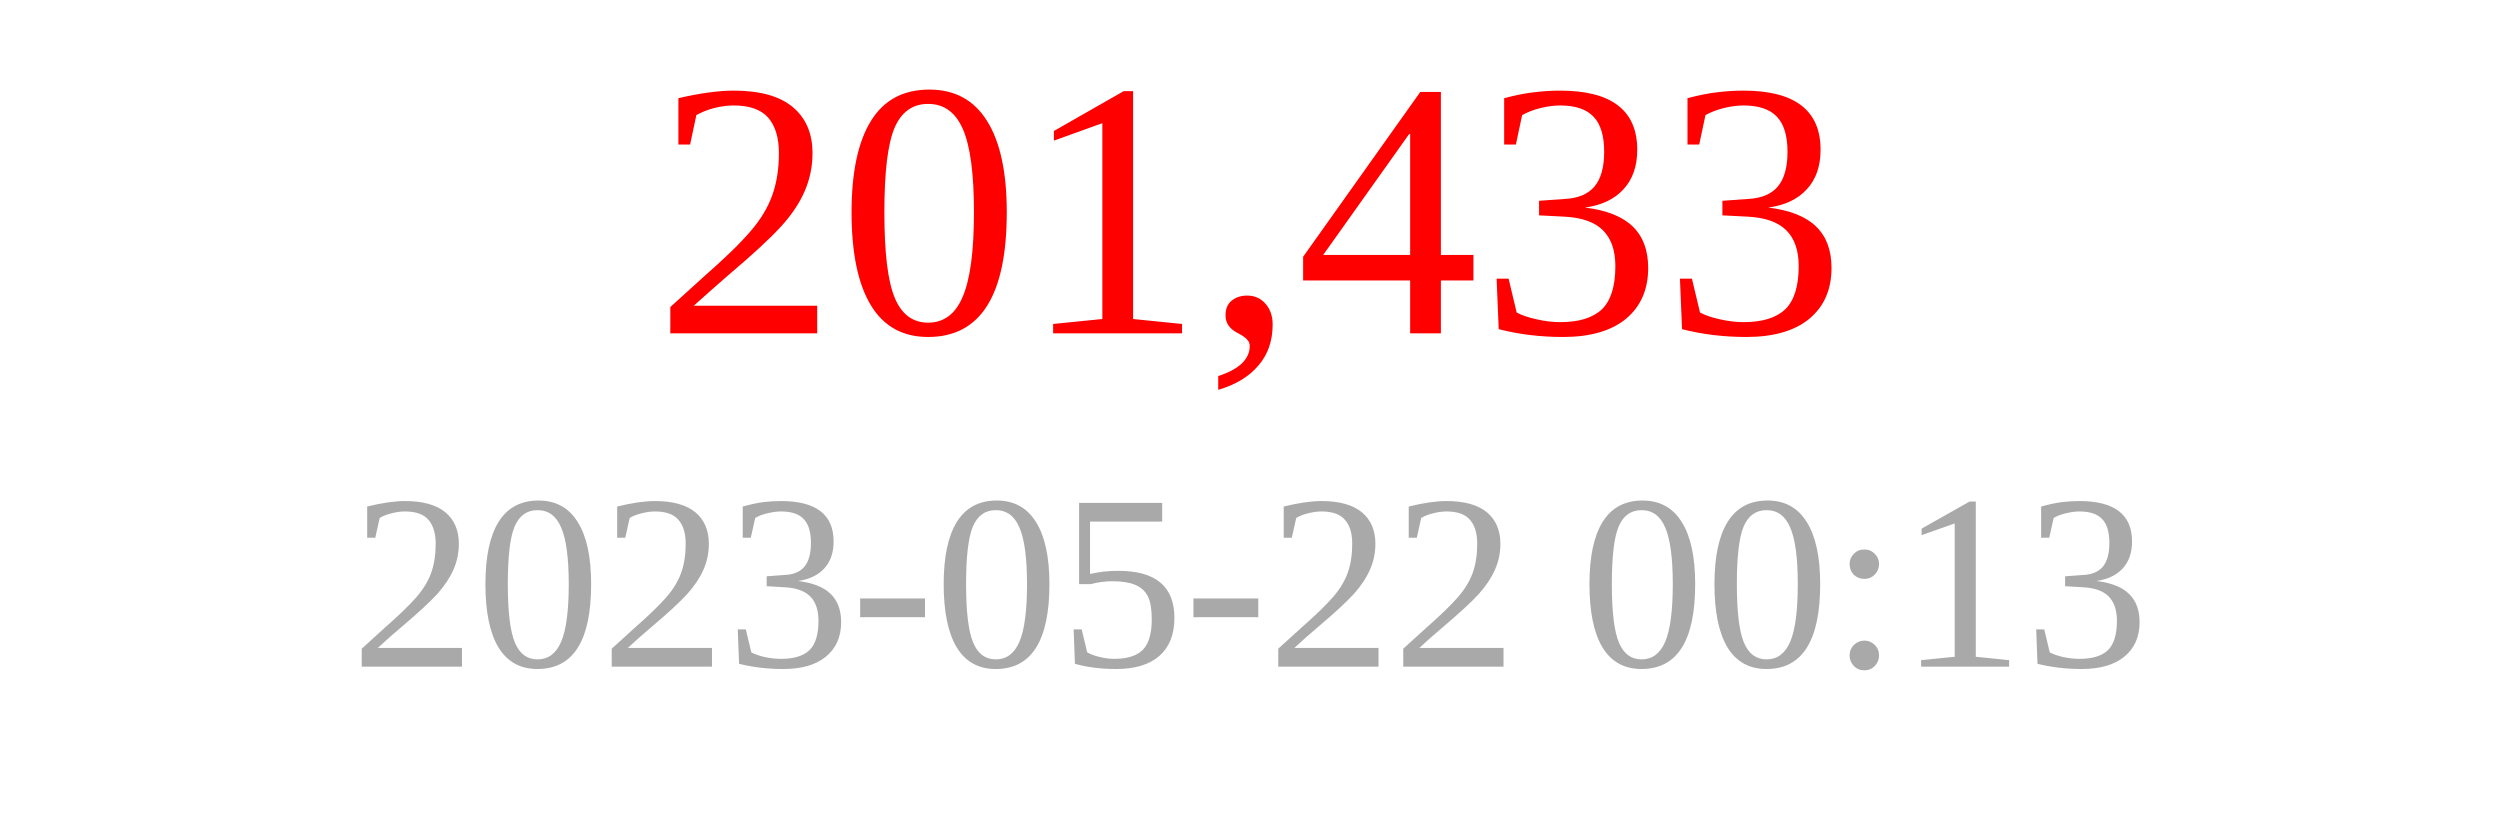
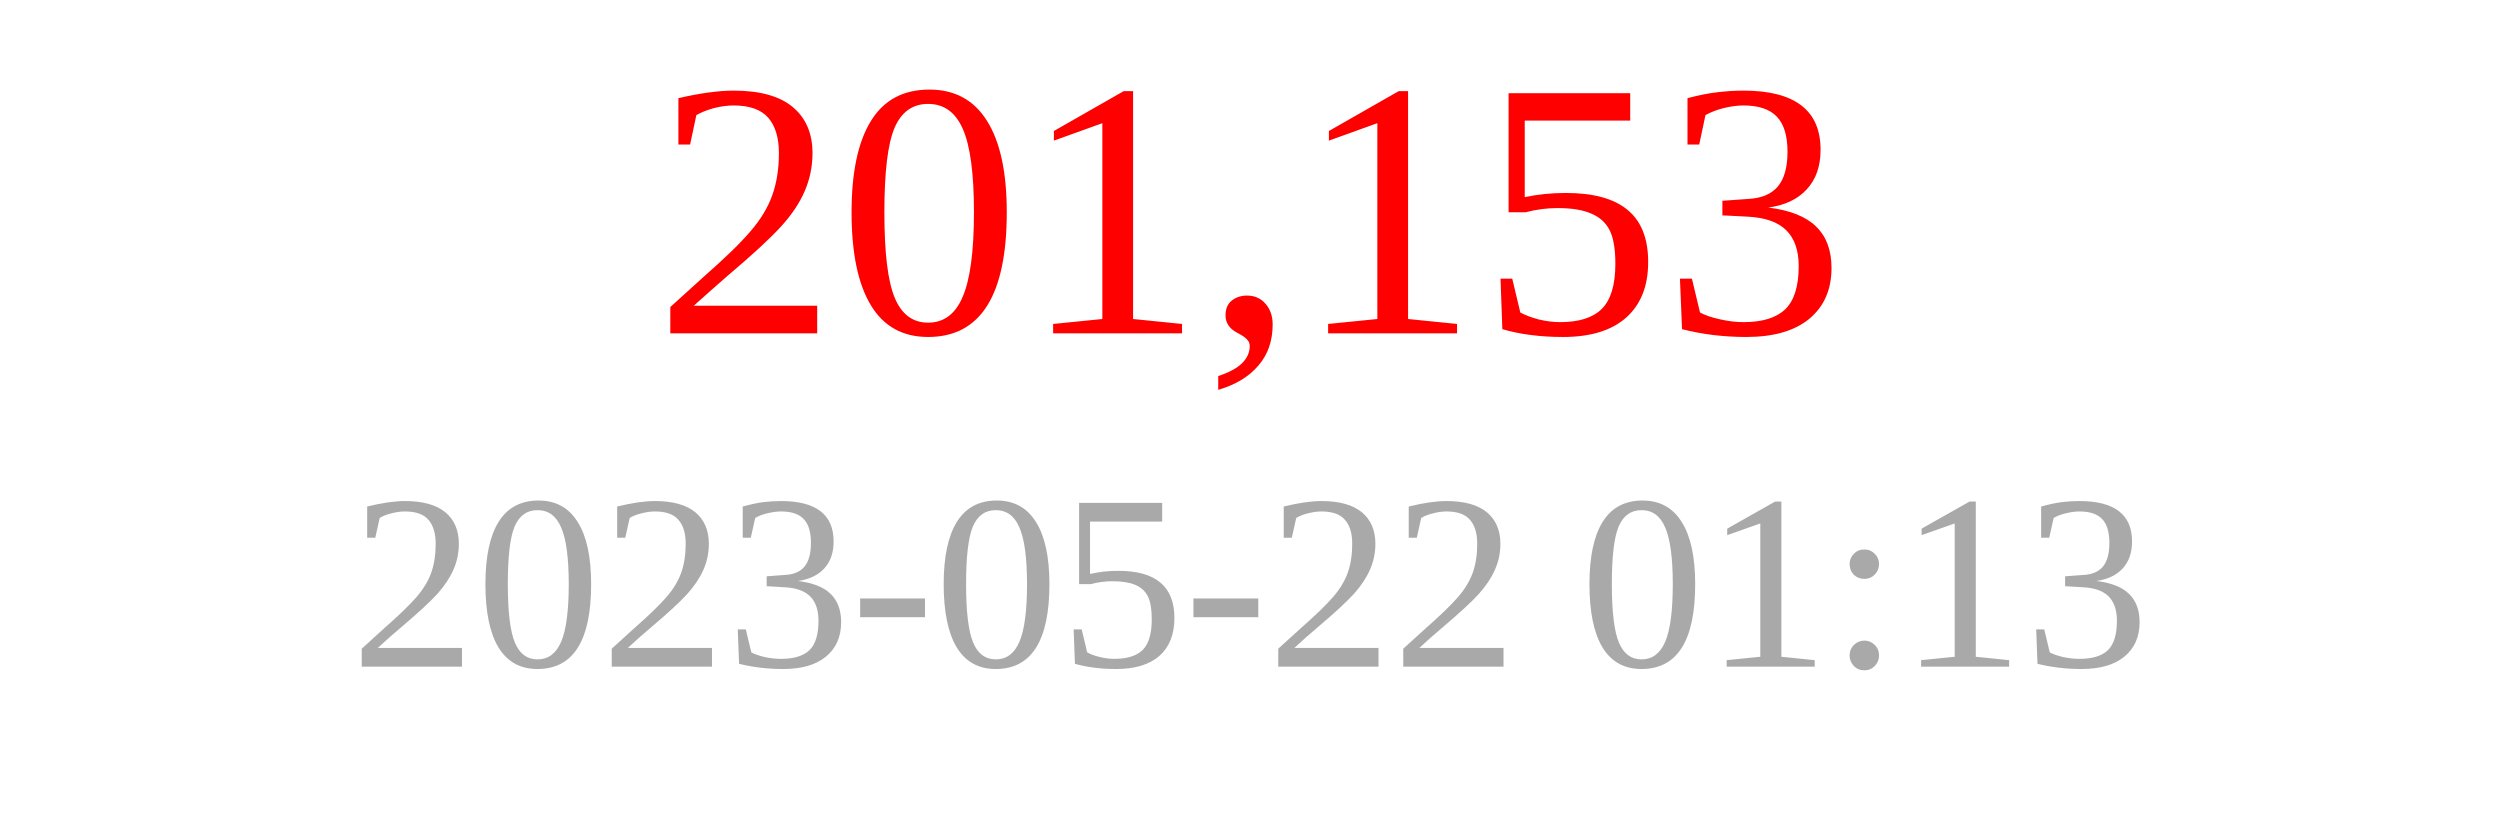
<svg xmlns="http://www.w3.org/2000/svg" width="150" height="50">
-   <text x="75" y="20" font-size="22" fill="red" text-anchor="middle">201,433</text>
-   <text x="75" y="40" font-size="15" fill="darkgray" text-anchor="middle">2023-05-22 00:13</text>
+   <text x="75" y="20" font-size="22" fill="red" text-anchor="middle">201,153</text>
+   <text x="75" y="40" font-size="15" fill="darkgray" text-anchor="middle">2023-05-22 01:13</text>
</svg>
